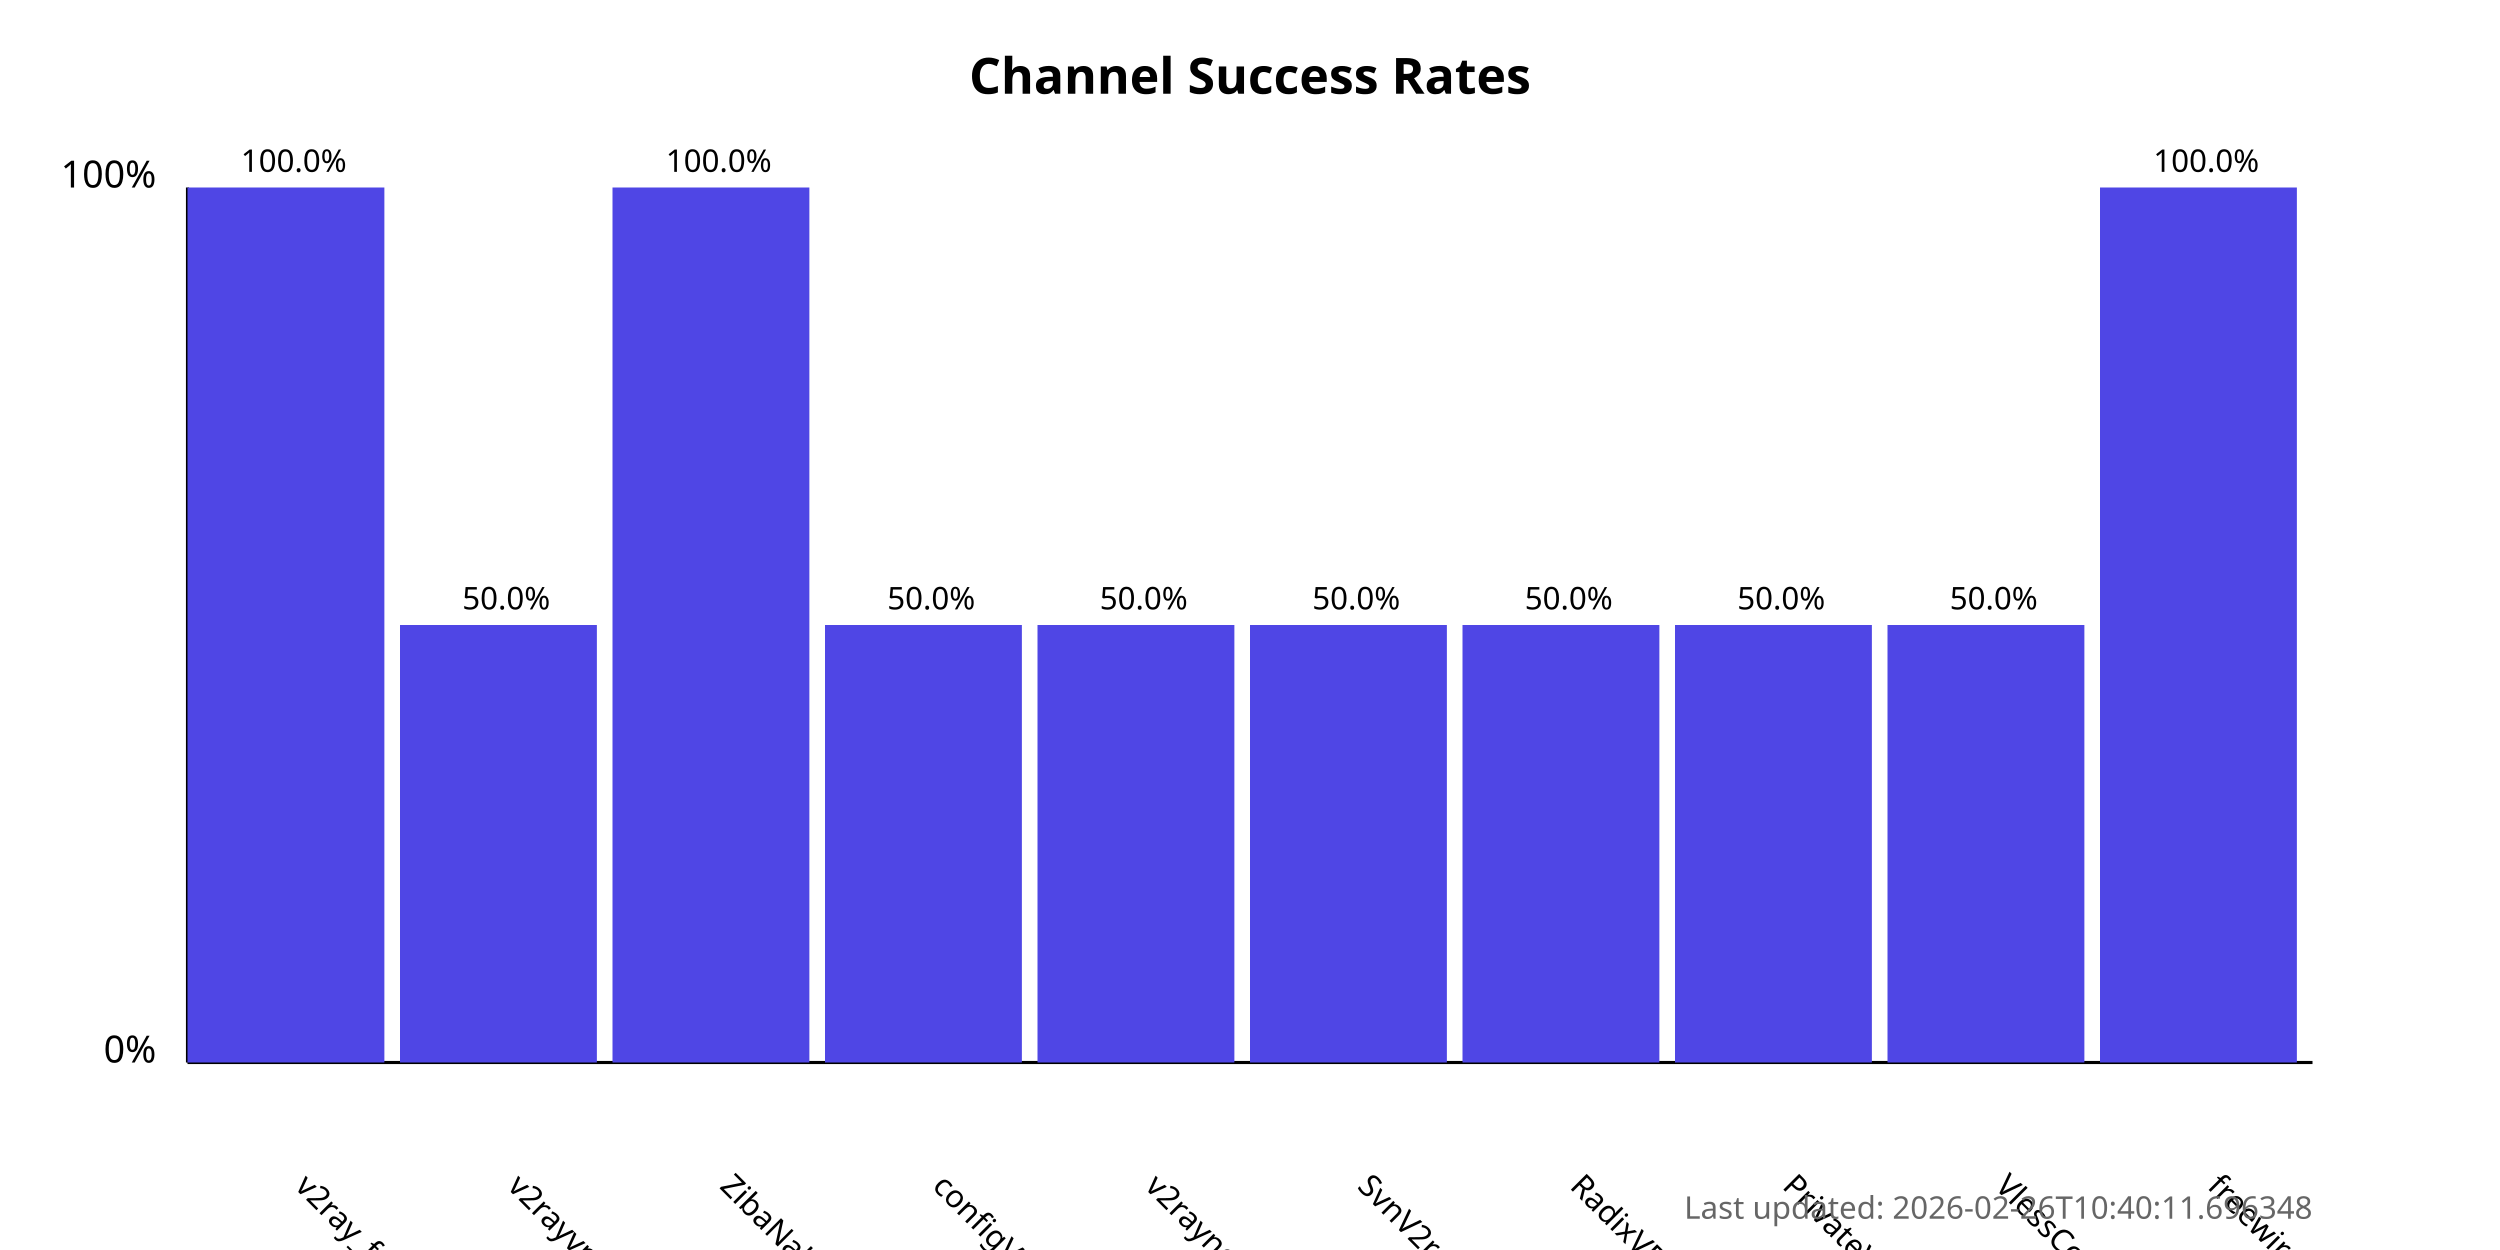
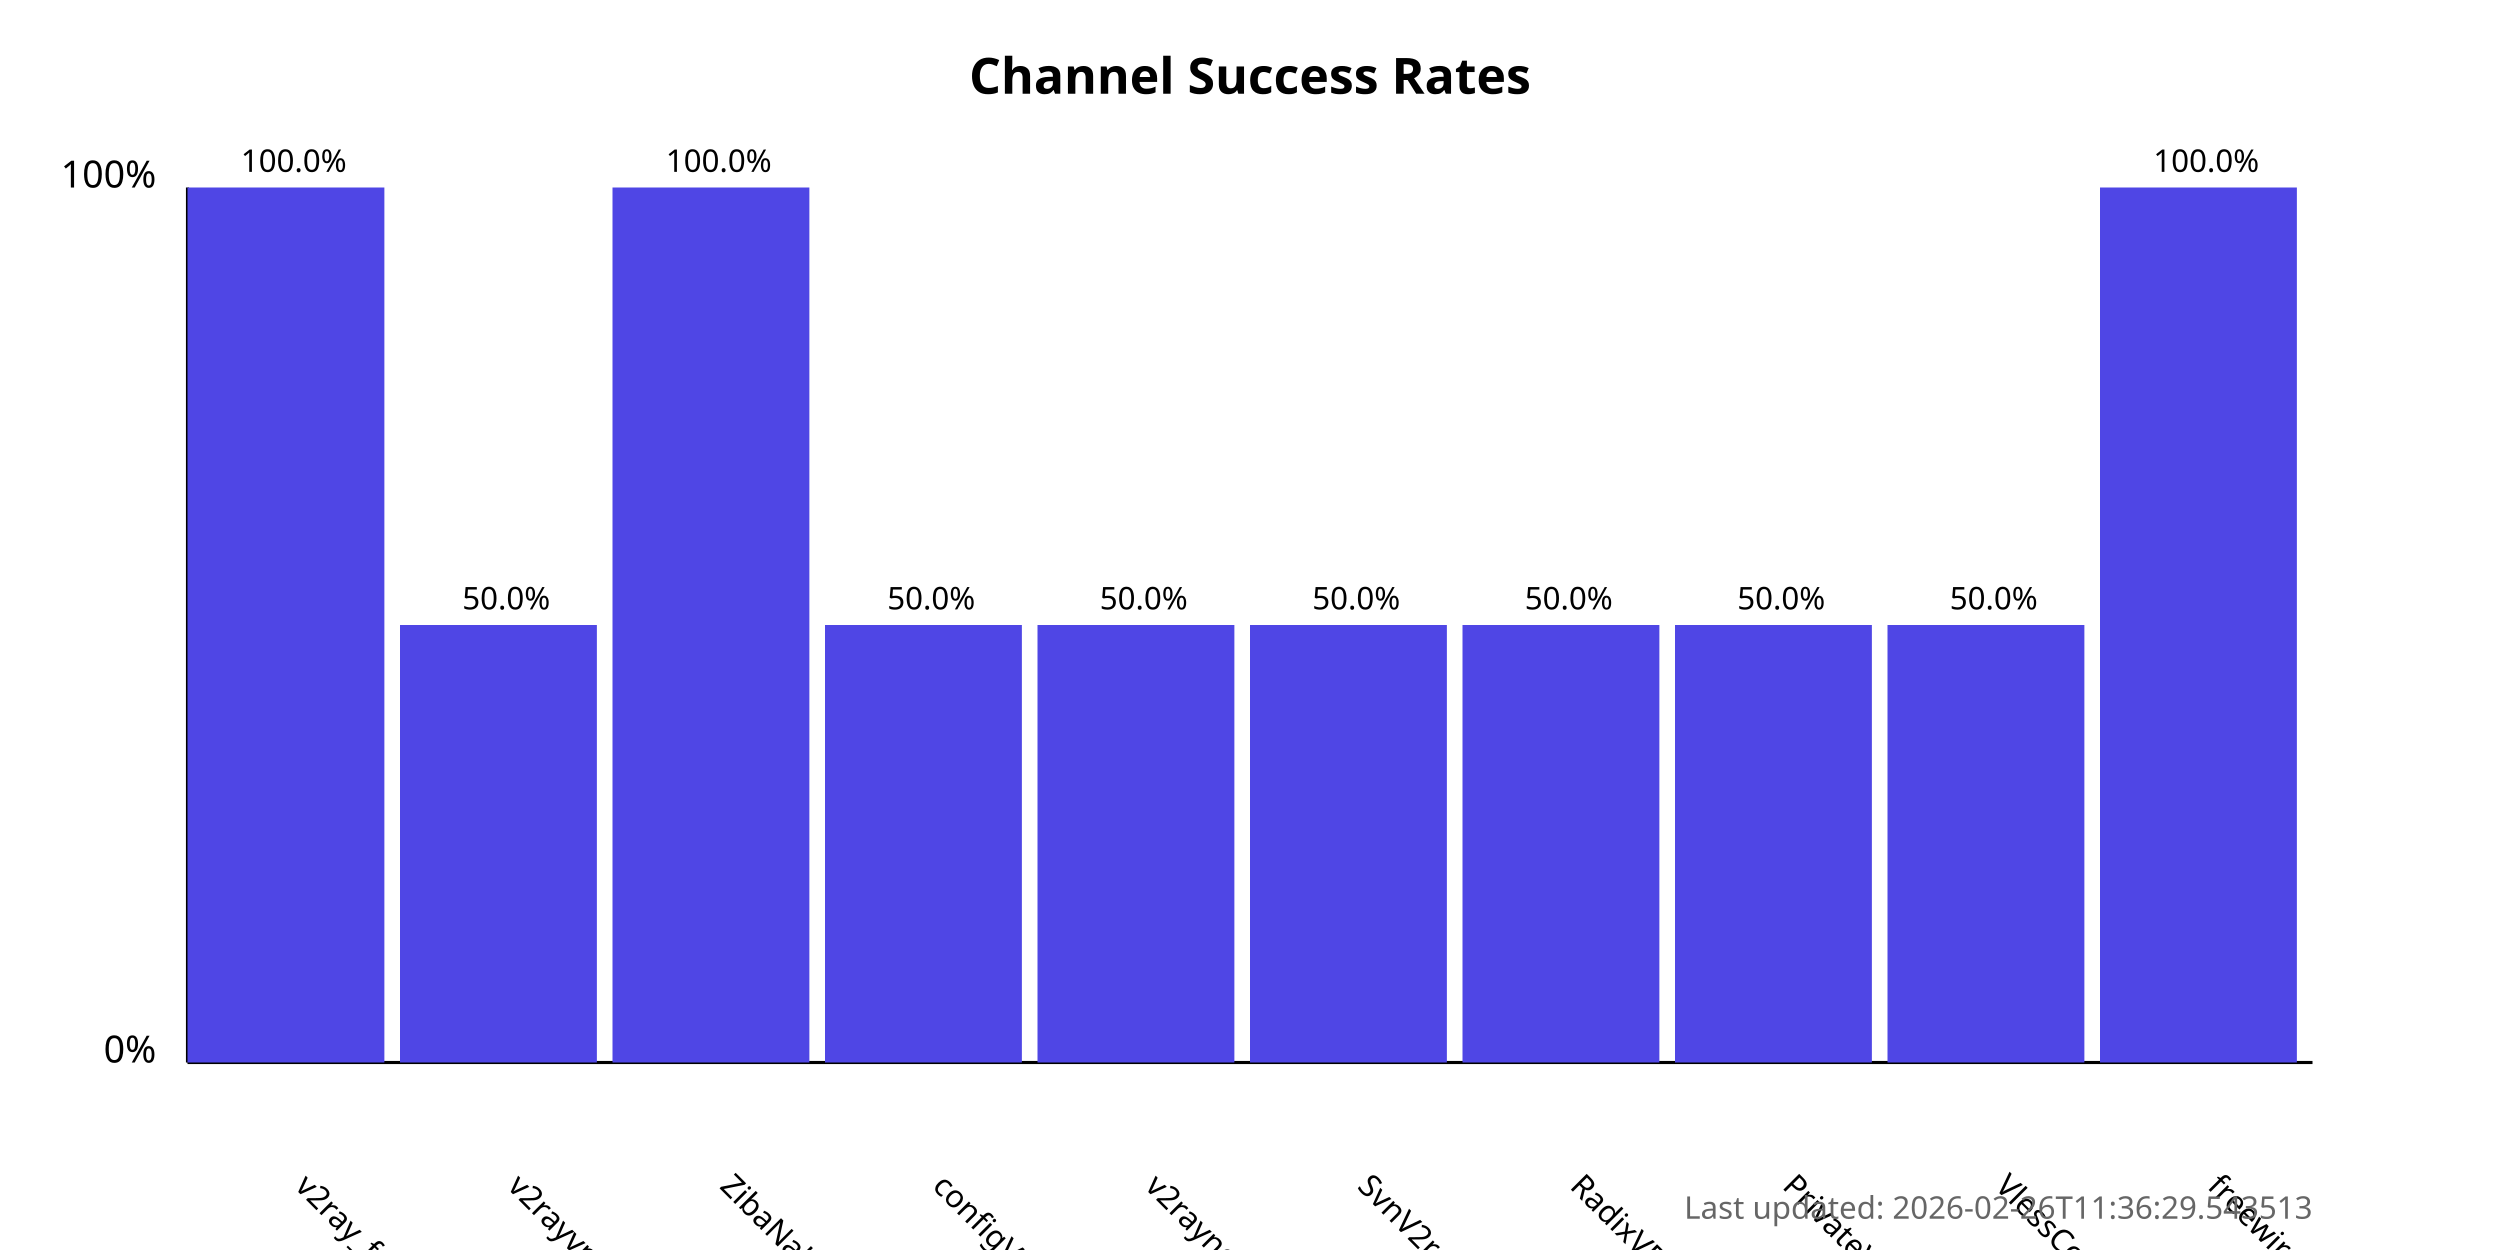
<svg xmlns="http://www.w3.org/2000/svg" width="800" height="400">
  <style>
            .chart-title { font: bold 16px sans-serif; }
            .axis-label { font: 12px sans-serif; }
            .tick-label { font: 10px sans-serif; }
            .bar { fill: #4f46e5; }
            .bar:hover { fill: #6366f1; }
            .timestamp { font: 10px sans-serif; fill: #666; }
        </style>
  <text x="400.0" y="30" text-anchor="middle" class="chart-title">
            Channel Success Rates
        </text>
  <line x1="60" y1="340" x2="60" y2="60" stroke="black" stroke-width="1" />
  <line x1="60" y1="340" x2="740" y2="340" stroke="black" stroke-width="1" />
  <text x="50" y="340" text-anchor="end" class="axis-label">0%</text>
  <text x="50" y="60" text-anchor="end" class="axis-label">100%</text>
  <g>
    <rect x="60" y="60.0" width="63.0" height="280.0" class="bar" />
    <text x="94.0" y="380" transform="rotate(45, 94.0, 380)" text-anchor="start" class="tick-label">
                v2ray_free_conf
            </text>
    <text x="94.0" y="55.0" text-anchor="middle" class="tick-label">
                100.0%
            </text>
  </g>
  <g>
    <rect x="128.0" y="200.0" width="63.0" height="140.0" class="bar" />
    <text x="162.0" y="380" transform="rotate(45, 162.0, 380)" text-anchor="start" class="tick-label">
                v2rayvpno
            </text>
    <text x="162.0" y="195.0" text-anchor="middle" class="tick-label">
                50.0%
            </text>
  </g>
  <g>
    <rect x="196.0" y="60.0" width="63.0" height="280.0" class="bar" />
    <text x="230.0" y="380" transform="rotate(45, 230.0, 380)" text-anchor="start" class="tick-label">
                ZibaNabz
            </text>
    <text x="230.0" y="55.0" text-anchor="middle" class="tick-label">
                100.0%
            </text>
  </g>
  <g>
    <rect x="264.0" y="200.0" width="63.0" height="140.0" class="bar" />
    <text x="298.0" y="380" transform="rotate(45, 298.0, 380)" text-anchor="start" class="tick-label">
                configV2rayForFree
            </text>
    <text x="298.0" y="195.0" text-anchor="middle" class="tick-label">
                50.0%
            </text>
  </g>
  <g>
    <rect x="332.0" y="200.0" width="63.0" height="140.0" class="bar" />
    <text x="366.0" y="380" transform="rotate(45, 366.0, 380)" text-anchor="start" class="tick-label">
                v2rayngvpn
            </text>
    <text x="366.0" y="195.0" text-anchor="middle" class="tick-label">
                50.0%
            </text>
  </g>
  <g>
    <rect x="400.0" y="200.0" width="63.0" height="140.0" class="bar" />
    <text x="434.0" y="380" transform="rotate(45, 434.0, 380)" text-anchor="start" class="tick-label">
                SvnV2ray
            </text>
    <text x="434.0" y="195.0" text-anchor="middle" class="tick-label">
                50.0%
            </text>
  </g>
  <g>
    <rect x="468.0" y="200.0" width="63.0" height="140.0" class="bar" />
    <text x="502.0" y="380" transform="rotate(45, 502.0, 380)" text-anchor="start" class="tick-label">
                RadixVPN
            </text>
    <text x="502.0" y="195.0" text-anchor="middle" class="tick-label">
                50.0%
            </text>
  </g>
  <g>
    <rect x="536.0" y="200.0" width="63.0" height="140.0" class="bar" />
    <text x="570.0" y="380" transform="rotate(45, 570.0, 380)" text-anchor="start" class="tick-label">
                PrivateVPNs
            </text>
    <text x="570.0" y="195.0" text-anchor="middle" class="tick-label">
                50.0%
            </text>
  </g>
  <g>
    <rect x="604.0" y="200.0" width="63.0" height="140.0" class="bar" />
    <text x="638.0" y="380" transform="rotate(45, 638.0, 380)" text-anchor="start" class="tick-label">
                VlessConfig
            </text>
    <text x="638.0" y="195.0" text-anchor="middle" class="tick-label">
                50.0%
            </text>
  </g>
  <g>
    <rect x="672.0" y="60.0" width="63.0" height="280.0" class="bar" />
    <text x="706.0" y="380" transform="rotate(45, 706.0, 380)" text-anchor="start" class="tick-label">
                freewireguard
            </text>
    <text x="706.0" y="55.0" text-anchor="middle" class="tick-label">
                100.0%
            </text>
  </g>
  <text x="740" y="390" text-anchor="end" class="timestamp">
-             Last updated: 2026-02-26T10:40:11.696348
+             Last updated: 2026-02-26T11:36:29.543513
        </text>
</svg>
